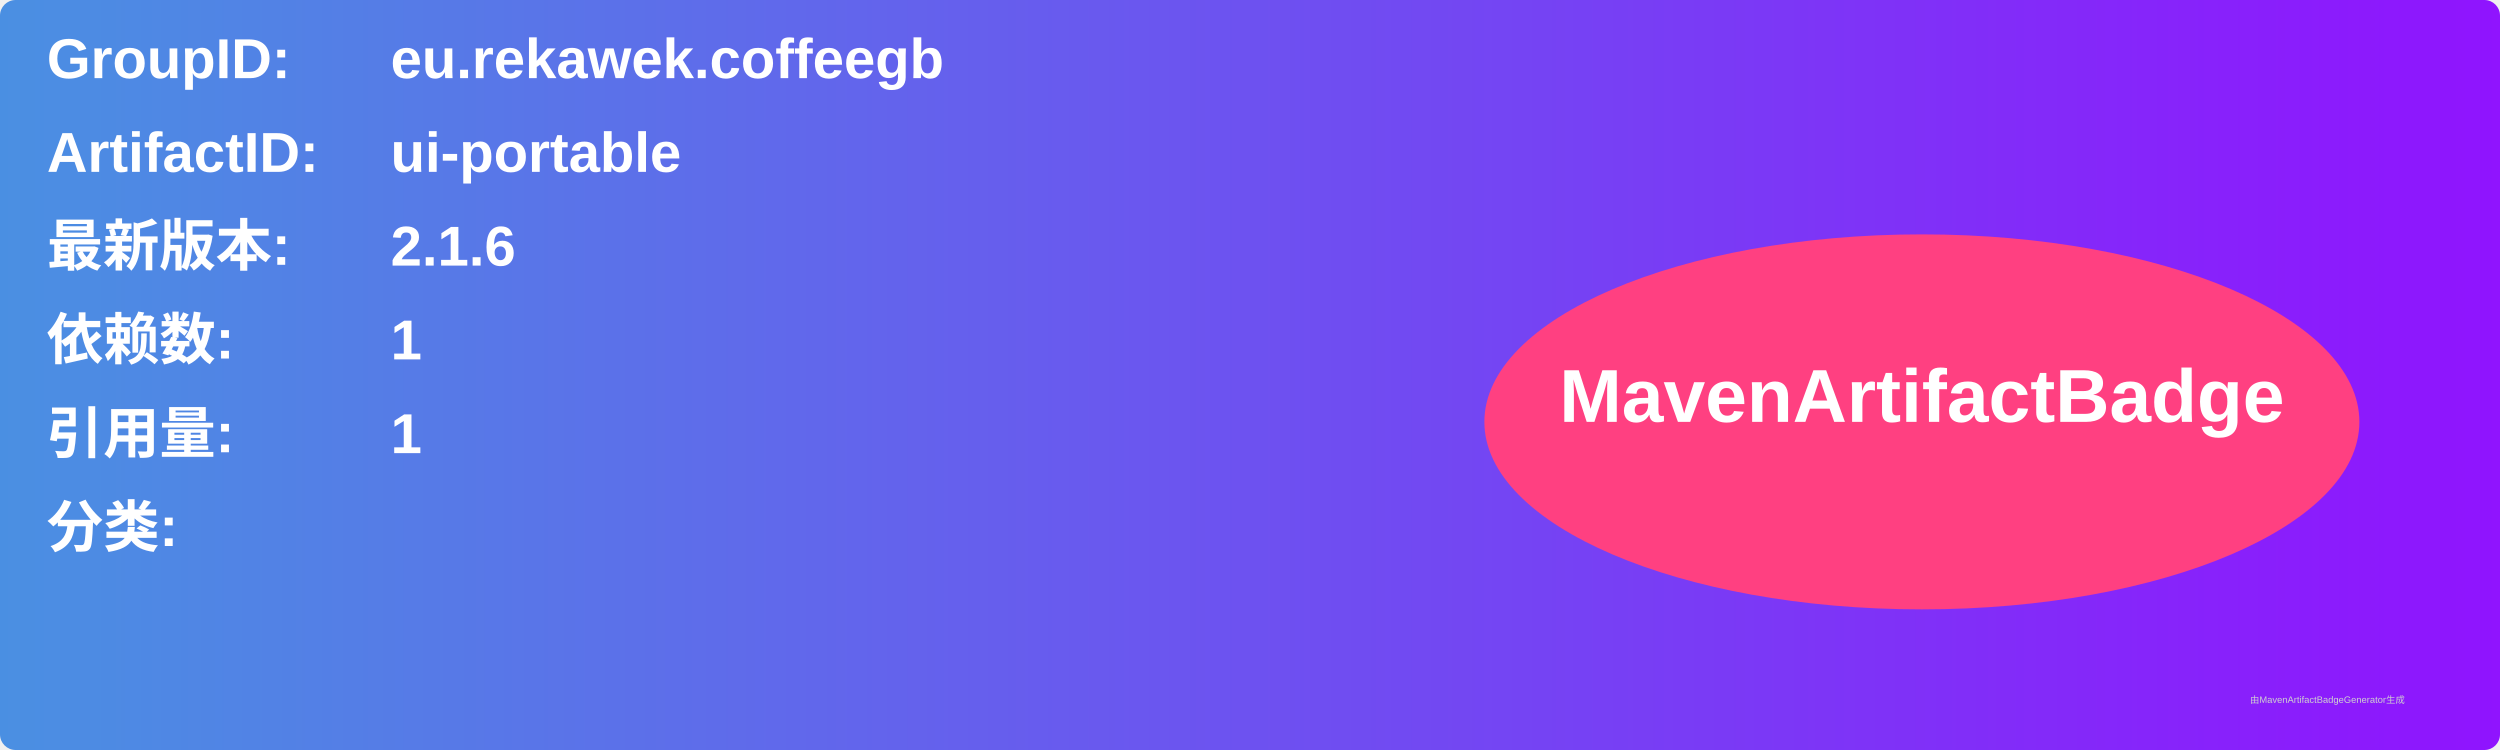
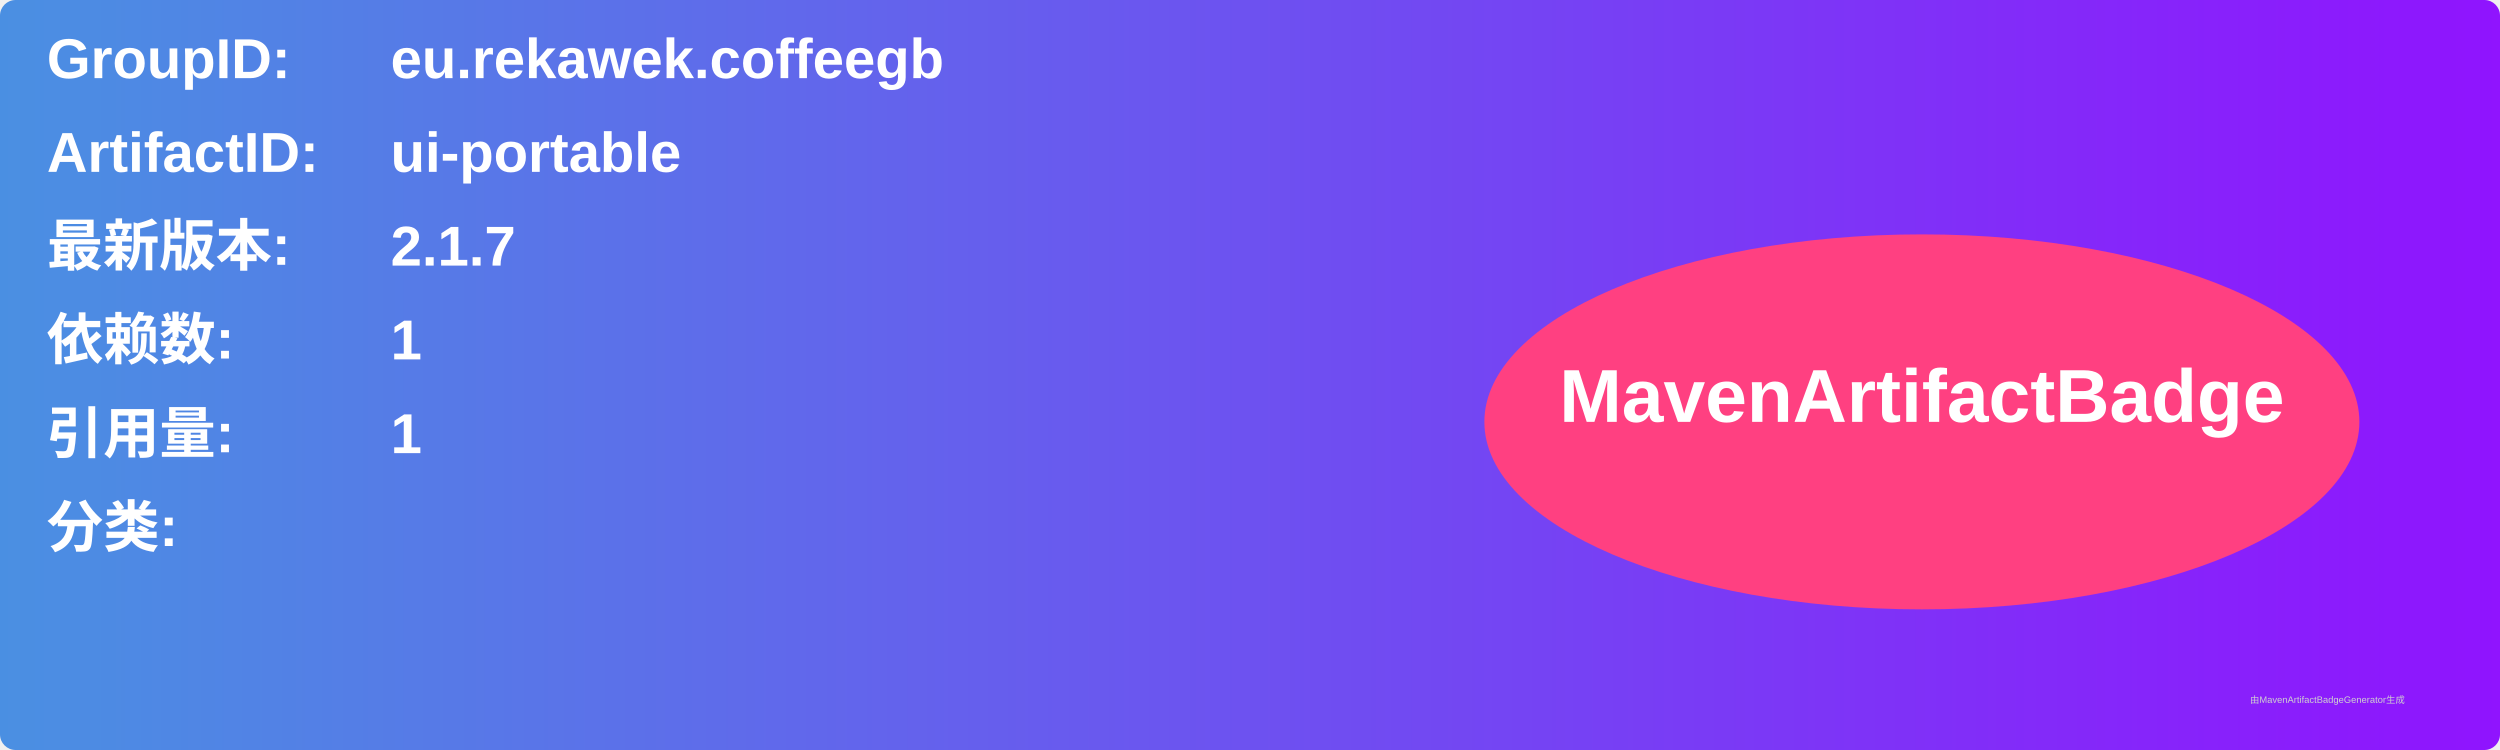
<svg xmlns="http://www.w3.org/2000/svg" width="800" height="240" viewBox="0 0 800 240">
  <linearGradient id="grad" x1="0%" y1="0%" x2="100%" y2="0%">
    <stop offset="0%" stop-color="#4a90e2" />
    <stop offset="100%" stop-color="#9013fe" />
  </linearGradient>
  <rect width="100%" height="100%" rx="5" ry="5" fill="url(#grad)" />
  <g transform="translate(15, 15)">
    <text x="0" y="10" font-family="Arial" font-size="18" fill="white" font-weight="bold" width="260">GroupID:</text>
    <text x="110" y="10" font-family="Arial" font-size="18" fill="white" font-weight="bold" width="460">eu.rekawek.coffeegb</text>
    <text x="0" y="40" font-family="Arial" font-size="18" fill="white" font-weight="bold" width="260">ArtifactID:</text>
    <text x="110" y="40" font-family="Arial" font-size="18" fill="white" font-weight="bold" width="460">ui-portable</text>
    <text x="0" y="70" font-family="Arial" font-size="18" fill="white" font-weight="bold">最新版本:</text>
    <text x="110" y="70" font-family="Arial" font-size="18" fill="white" font-weight="bold">
-       <tspan font-weight="bold">2.1.6</tspan>
+       <tspan font-weight="bold">2.1.7</tspan>
    </text>
    <text x="0" y="100" font-family="Arial" font-size="18" fill="white" font-weight="bold">依赖数: </text>
    <text x="110" y="100" font-family="Arial" font-size="18" fill="white">
      <tspan font-weight="bold">1</tspan>
    </text>
    <text x="0" y="130" font-family="Arial" font-size="18" fill="white" font-weight="bold">引用量: </text>
    <text x="110" y="130" font-family="Arial" font-size="18" fill="white">
      <tspan font-weight="bold">1</tspan>
    </text>
    <text x="0" y="160" font-family="Arial" font-size="18" fill="white" font-weight="bold">分类:</text>
    <text x="10" y="190" font-family="Arial" font-size="10" fill="white">
      <tspan font-weight="bold" />
    </text>
    <ellipse cx="600" cy="120" rx="140" ry="60" fill="#ff4081" />
    <text x="600" y="120" text-anchor="middle" font-family="Arial" font-size="24" fill="white" font-weight="bold">MavenArtifactBadge</text>
  </g>
  <text x="720" y="225" font-family="Arial" font-size="3" fill="#d0d0d0">由MavenArtifactBadgeGenerator生成</text>
</svg>
